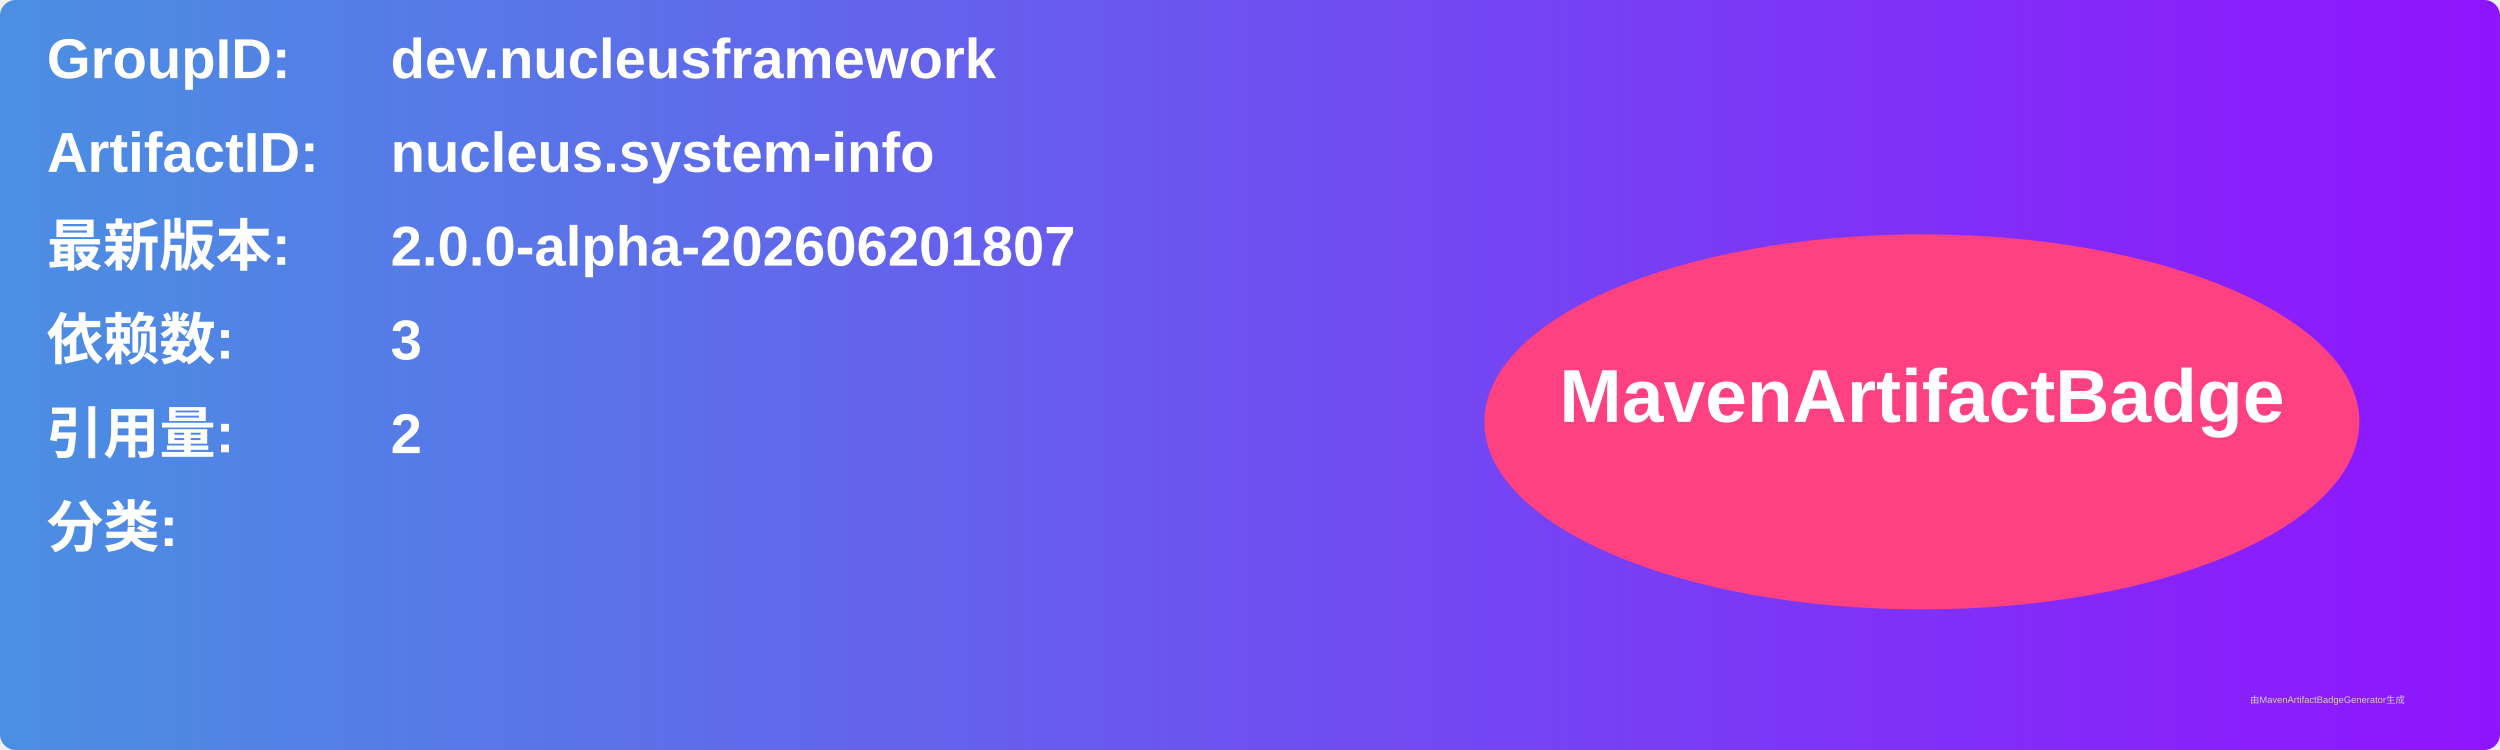
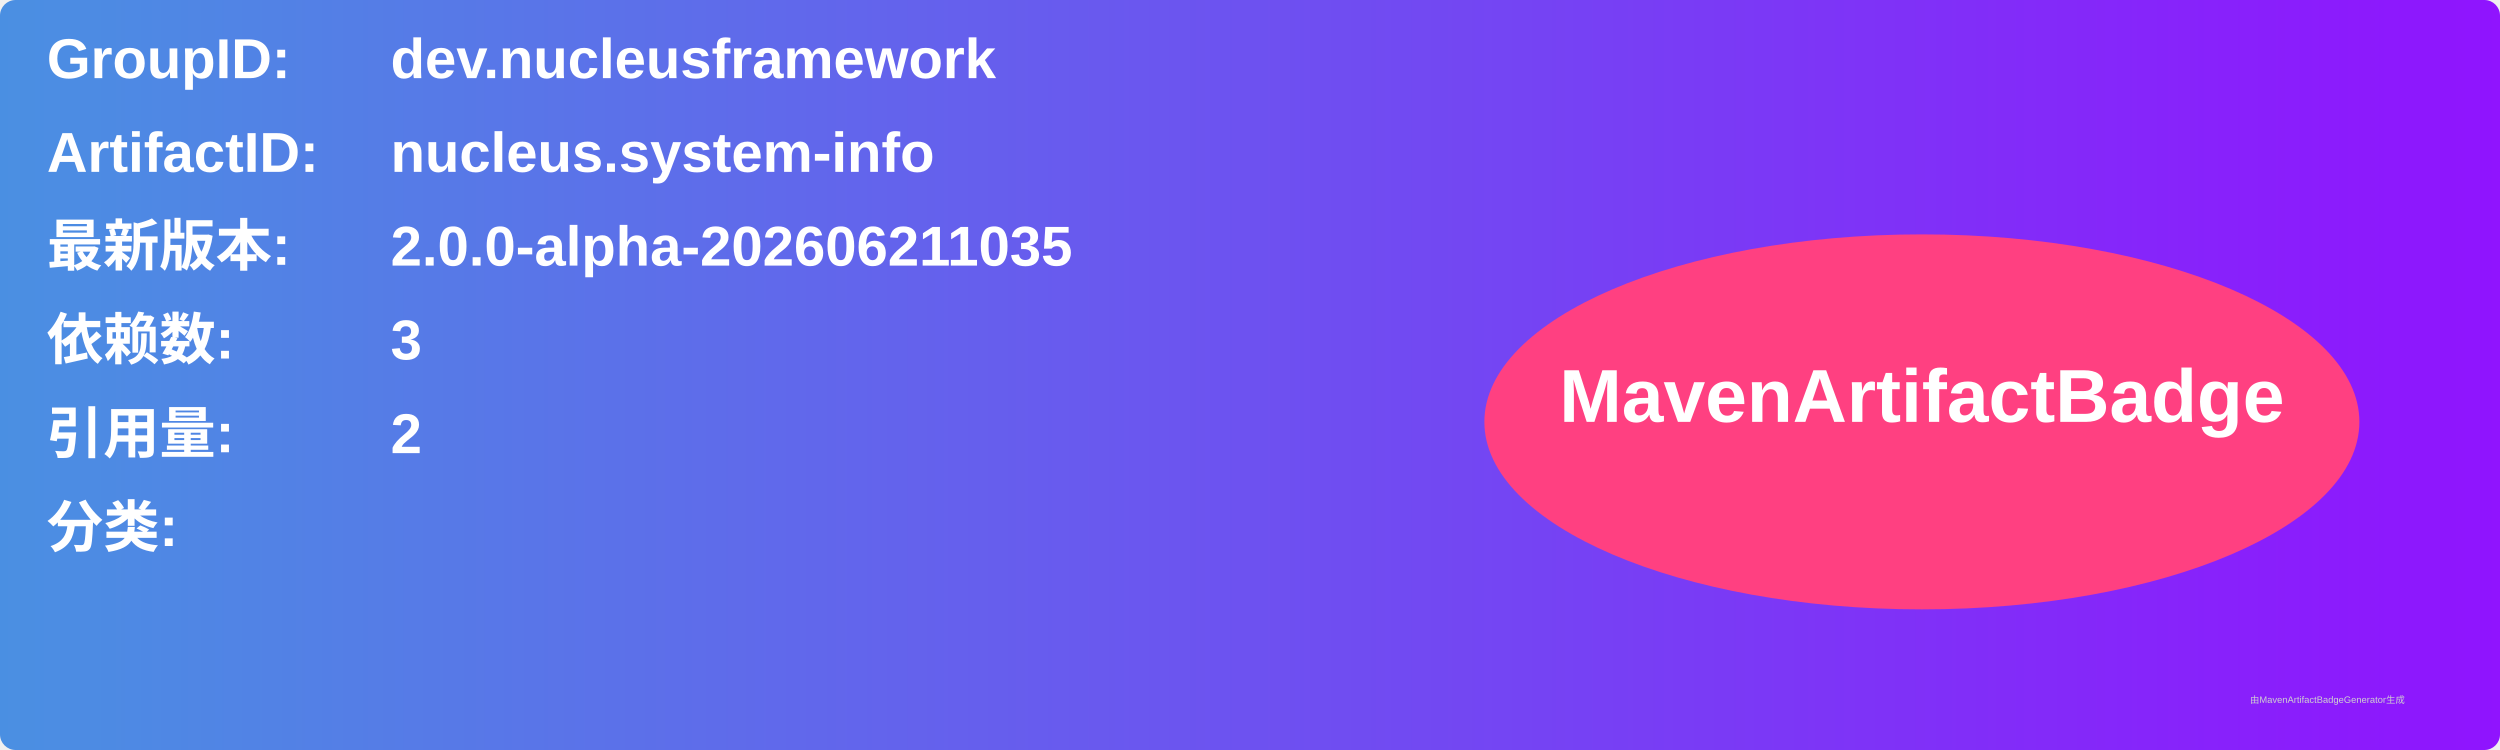
<svg xmlns="http://www.w3.org/2000/svg" width="800" height="240" viewBox="0 0 800 240">
  <linearGradient id="grad" x1="0%" y1="0%" x2="100%" y2="0%">
    <stop offset="0%" stop-color="#4a90e2" />
    <stop offset="100%" stop-color="#9013fe" />
  </linearGradient>
  <rect width="100%" height="100%" rx="5" ry="5" fill="url(#grad)" />
  <g transform="translate(15, 15)">
    <text x="0" y="10" font-family="Arial" font-size="18" fill="white" font-weight="bold" width="260">GroupID:</text>
    <text x="110" y="10" font-family="Arial" font-size="18" fill="white" font-weight="bold" width="460">dev.nucleusframework</text>
    <text x="0" y="40" font-family="Arial" font-size="18" fill="white" font-weight="bold" width="260">ArtifactID:</text>
    <text x="110" y="40" font-family="Arial" font-size="18" fill="white" font-weight="bold" width="460">nucleus.system-info</text>
    <text x="0" y="70" font-family="Arial" font-size="18" fill="white" font-weight="bold">最新版本:</text>
    <text x="110" y="70" font-family="Arial" font-size="18" fill="white" font-weight="bold">
-       <tspan font-weight="bold">2.0.0-alpha-202606201807</tspan>
+       <tspan font-weight="bold">2.0.0-alpha-202606211035</tspan>
    </text>
    <text x="0" y="100" font-family="Arial" font-size="18" fill="white" font-weight="bold">依赖数: </text>
    <text x="110" y="100" font-family="Arial" font-size="18" fill="white">
      <tspan font-weight="bold">3</tspan>
    </text>
    <text x="0" y="130" font-family="Arial" font-size="18" fill="white" font-weight="bold">引用量: </text>
    <text x="110" y="130" font-family="Arial" font-size="18" fill="white">
      <tspan font-weight="bold">2</tspan>
    </text>
    <text x="0" y="160" font-family="Arial" font-size="18" fill="white" font-weight="bold">分类:</text>
    <text x="10" y="190" font-family="Arial" font-size="10" fill="white">
      <tspan font-weight="bold" />
    </text>
    <ellipse cx="600" cy="120" rx="140" ry="60" fill="#ff4081" />
    <text x="600" y="120" text-anchor="middle" font-family="Arial" font-size="24" fill="white" font-weight="bold">MavenArtifactBadge</text>
  </g>
  <text x="720" y="225" font-family="Arial" font-size="3" fill="#d0d0d0">由MavenArtifactBadgeGenerator生成</text>
</svg>
